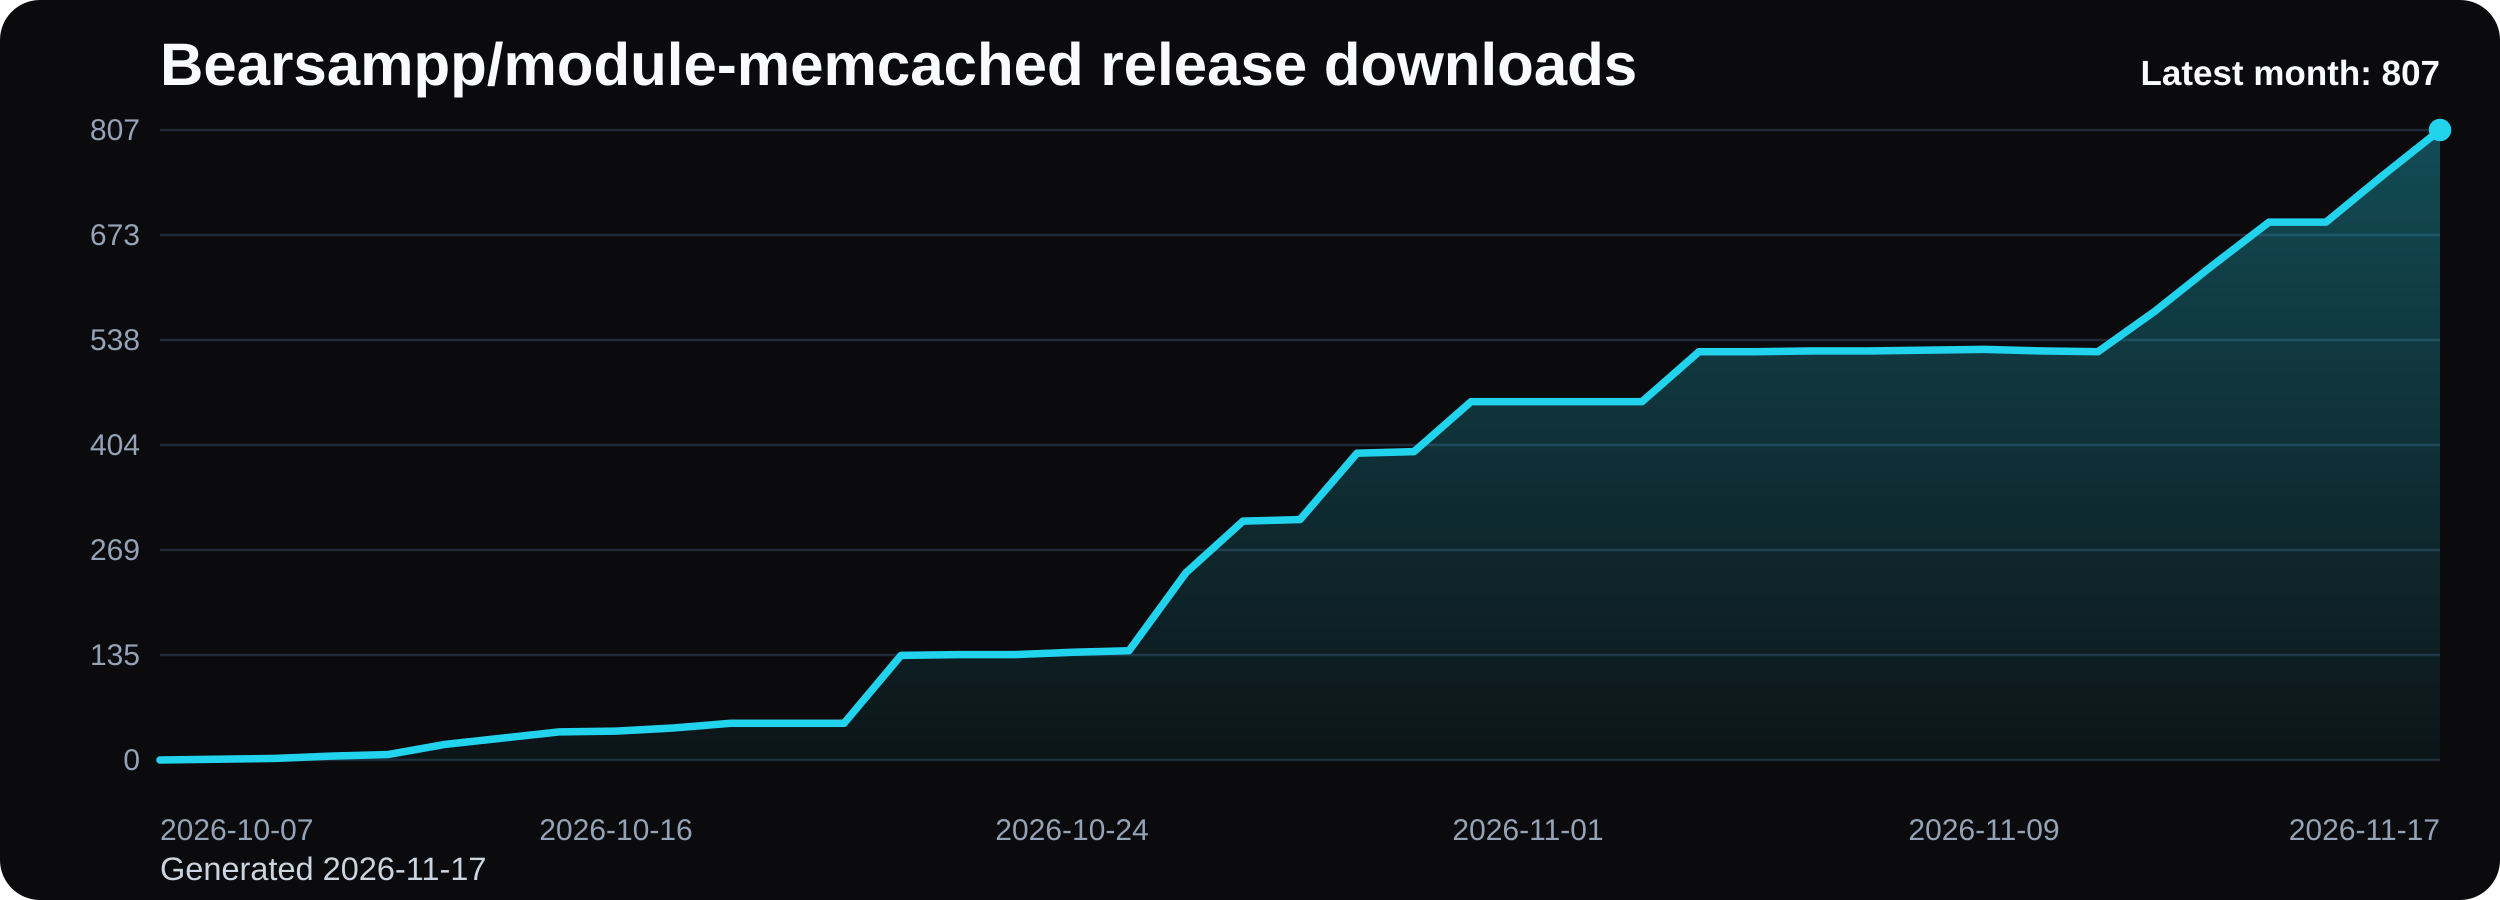
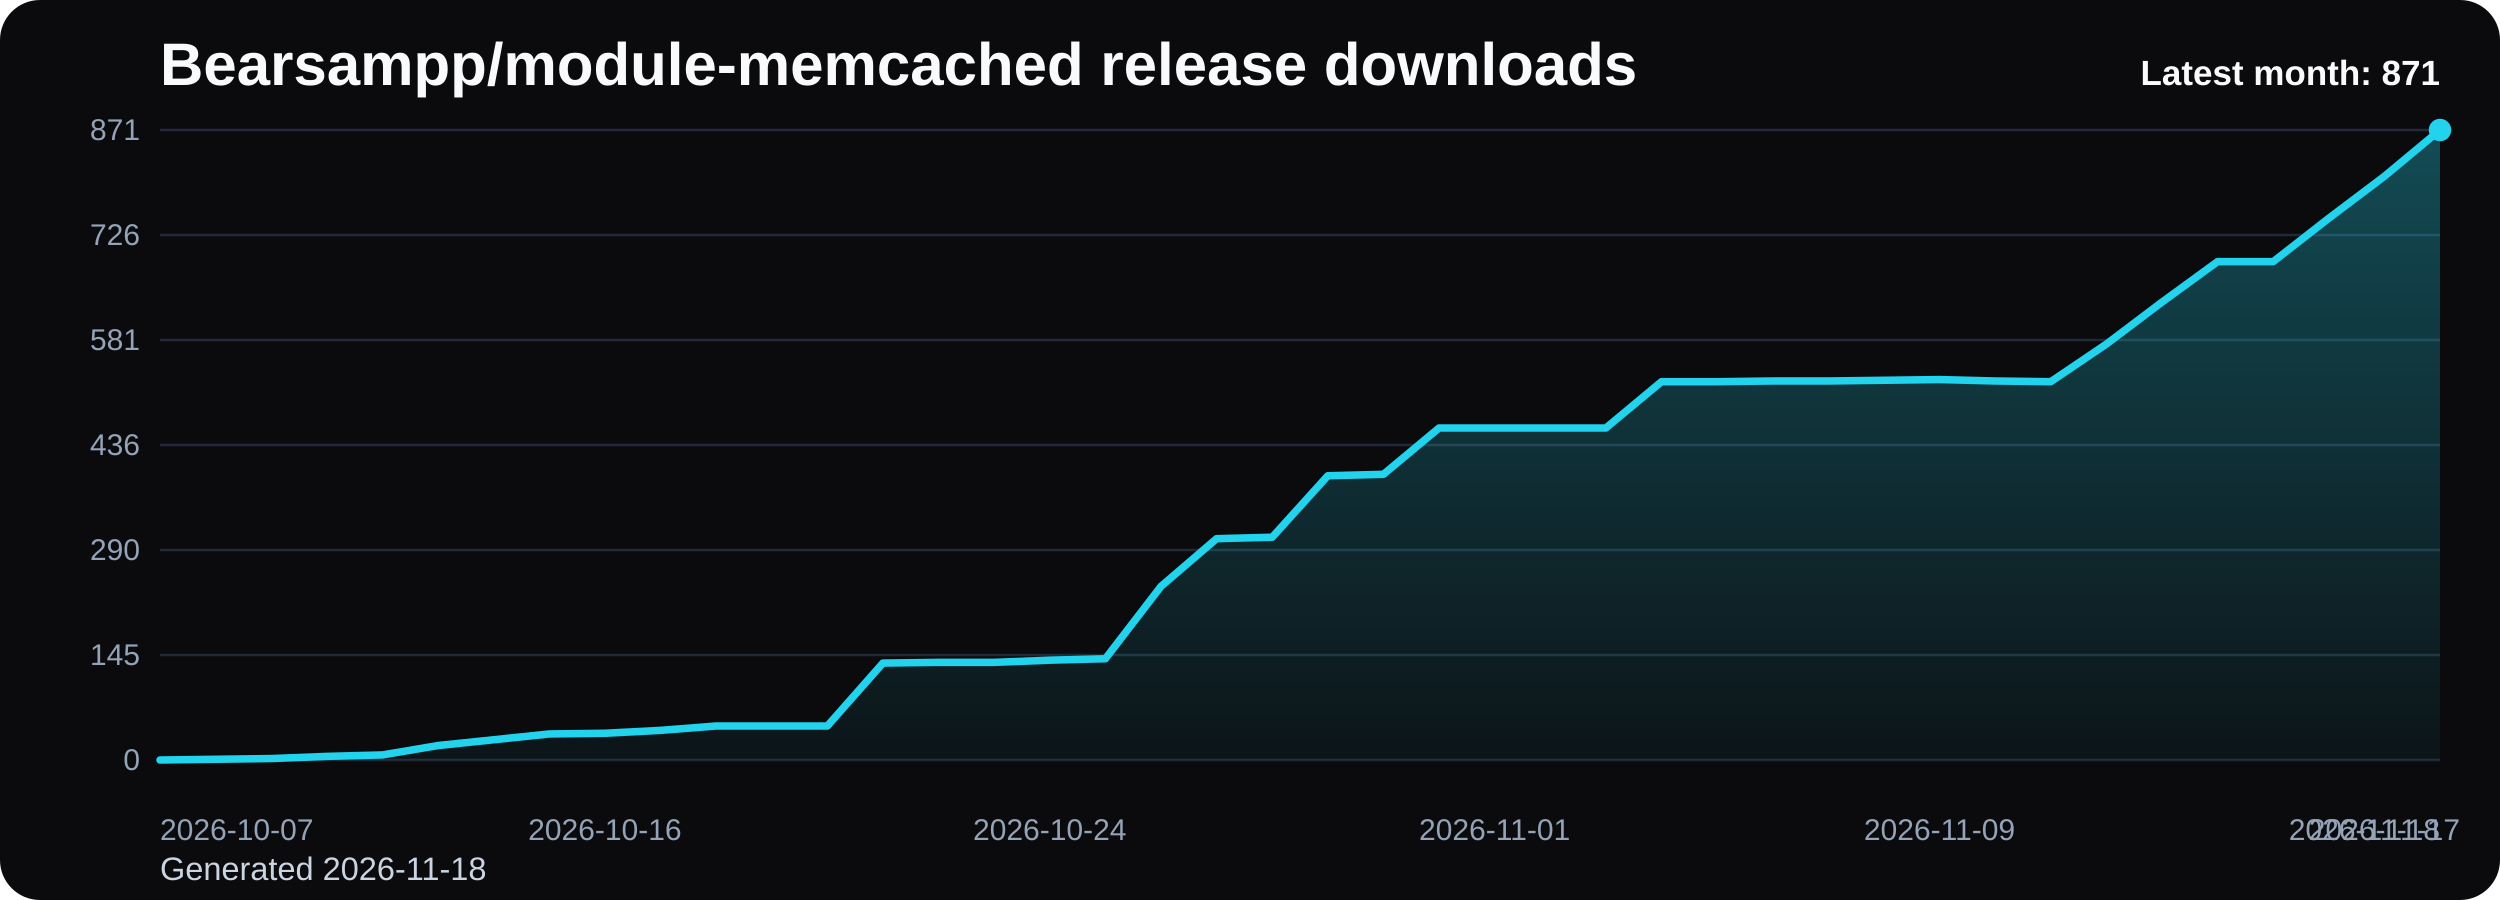
<svg xmlns="http://www.w3.org/2000/svg" viewBox="0 0 1000 360" role="img" aria-label="Bearsampp/module-memcached release downloads chart">
  <defs>
    <linearGradient id="fill-monthly-black" x1="0" y1="0" x2="0" y2="1">
      <stop offset="0%" stop-color="#22d3ee" stop-opacity="0.32" />
      <stop offset="100%" stop-color="#22d3ee" stop-opacity="0.05" />
    </linearGradient>
    <style>
      .bg { fill: #0b0b0d; }
      .title { font: 700 24px Arial, sans-serif; fill: #f8fafc; }
      .sub { font: 400 13px Arial, sans-serif; fill: #cbd5e1; }
      .grid { stroke: #1f2937; stroke-width: 1; }
      .axis { font: 400 12px Arial, sans-serif; fill: #94a3b8; }
      .line { fill: none; stroke: #22d3ee; stroke-width: 3; stroke-linecap: round; stroke-linejoin: round; }
      .dot { fill: #22d3ee; }
      .value { font: 600 11px Arial, sans-serif; fill: #cbd5e1; }
      .latest { font: 700 14px Arial, sans-serif; fill: #f8fafc; }
    </style>
  </defs>
  <rect class="bg" x="0" y="0" width="1000" height="360" rx="16" />
  <text class="title" x="64" y="34">Bearsampp/module-memcached release downloads</text>
-   <text class="sub" x="64" y="352">Generated 2026-11-17</text>
+   <text class="sub" x="64" y="352">Generated 2026-11-18</text>
  <line x1="64" y1="52.00" x2="976" y2="52.00" class="grid" />
-   <text x="56" y="56.00" text-anchor="end" class="axis">807</text>
+   <text x="56" y="56.00" text-anchor="end" class="axis">871</text>
  <line x1="64" y1="94.00" x2="976" y2="94.00" class="grid" />
-   <text x="56" y="98.00" text-anchor="end" class="axis">673</text>
+   <text x="56" y="98.00" text-anchor="end" class="axis">726</text>
  <line x1="64" y1="136.00" x2="976" y2="136.00" class="grid" />
-   <text x="56" y="140.00" text-anchor="end" class="axis">538</text>
+   <text x="56" y="140.00" text-anchor="end" class="axis">581</text>
  <line x1="64" y1="178.00" x2="976" y2="178.00" class="grid" />
-   <text x="56" y="182.00" text-anchor="end" class="axis">404</text>
+   <text x="56" y="182.00" text-anchor="end" class="axis">436</text>
  <line x1="64" y1="220.00" x2="976" y2="220.00" class="grid" />
-   <text x="56" y="224.00" text-anchor="end" class="axis">269</text>
+   <text x="56" y="224.00" text-anchor="end" class="axis">290</text>
  <line x1="64" y1="262.00" x2="976" y2="262.00" class="grid" />
-   <text x="56" y="266.00" text-anchor="end" class="axis">135</text>
+   <text x="56" y="266.00" text-anchor="end" class="axis">145</text>
  <line x1="64" y1="304.00" x2="976" y2="304.00" class="grid" />
  <text x="56" y="308.00" text-anchor="end" class="axis">0</text>
-   <path d="M 64.00 304 L 64.00 304.00 L 86.80 303.69 L 109.60 303.38 L 132.40 302.44 L 155.20 301.81 L 178.00 297.75 L 200.80 295.26 L 223.60 292.76 L 246.40 292.45 L 269.20 291.20 L 292.00 289.32 L 314.80 289.32 L 337.60 289.32 L 360.40 262.16 L 383.20 261.84 L 406.00 261.84 L 428.80 260.91 L 451.60 260.28 L 474.40 229.06 L 497.20 208.45 L 520.00 207.82 L 542.80 181.28 L 565.60 180.65 L 588.40 160.67 L 611.20 160.67 L 634.00 160.67 L 656.80 160.67 L 679.60 140.68 L 702.40 140.68 L 725.20 140.37 L 748.00 140.37 L 770.80 140.06 L 793.60 139.75 L 816.40 140.37 L 839.20 140.68 L 862.00 124.45 L 884.80 106.33 L 907.60 88.85 L 930.40 88.85 L 953.20 70.11 L 976.00 52.00 L 976.00 304 Z" fill="url(#fill-monthly-black)" />
-   <polyline class="line" points="64.00,304.00 86.80,303.69 109.60,303.38 132.40,302.44 155.20,301.81 178.00,297.75 200.80,295.26 223.60,292.76 246.40,292.45 269.20,291.20 292.00,289.32 314.80,289.32 337.60,289.32 360.40,262.16 383.20,261.84 406.00,261.84 428.80,260.91 451.60,260.28 474.40,229.06 497.20,208.45 520.00,207.82 542.80,181.28 565.60,180.65 588.40,160.67 611.20,160.67 634.00,160.67 656.80,160.67 679.60,140.68 702.40,140.68 725.20,140.37 748.00,140.37 770.80,140.06 793.60,139.75 816.40,140.37 839.20,140.68 862.00,124.45 884.80,106.33 907.60,88.85 930.40,88.85 953.20,70.11 976.00,52.00" />
+   <path d="M 64.00 304 L 64.00 304.00 L 86.24 303.71 L 108.49 303.42 L 130.73 302.55 L 152.98 301.97 L 175.22 298.21 L 197.46 295.90 L 219.71 293.58 L 241.95 293.30 L 264.20 292.14 L 286.44 290.40 L 308.68 290.40 L 330.93 290.40 L 353.17 265.23 L 375.41 264.94 L 397.66 264.94 L 419.90 264.07 L 442.15 263.49 L 464.39 234.56 L 486.63 215.47 L 508.88 214.89 L 531.12 190.30 L 553.37 189.72 L 575.61 171.20 L 597.85 171.20 L 620.10 171.20 L 642.34 171.20 L 664.59 152.68 L 686.83 152.68 L 709.07 152.39 L 731.32 152.39 L 753.56 152.11 L 775.80 151.82 L 798.05 152.39 L 820.29 152.68 L 842.54 137.64 L 864.78 120.86 L 887.02 104.66 L 909.27 104.66 L 931.51 87.30 L 953.76 70.52 L 976.00 52.00 L 976.00 304 Z" fill="url(#fill-monthly-black)" />
+   <polyline class="line" points="64.00,304.00 86.24,303.71 108.49,303.42 130.73,302.55 152.98,301.97 175.22,298.21 197.46,295.90 219.71,293.58 241.95,293.30 264.20,292.14 286.44,290.40 308.68,290.40 330.93,290.40 353.17,265.23 375.41,264.94 397.66,264.94 419.90,264.07 442.15,263.49 464.39,234.56 486.63,215.47 508.88,214.89 531.12,190.30 553.37,189.72 575.61,171.20 597.85,171.20 620.10,171.20 642.34,171.20 664.59,152.68 686.83,152.68 709.07,152.39 731.32,152.39 753.56,152.11 775.80,151.82 798.05,152.39 820.29,152.68 842.54,137.64 864.78,120.86 887.02,104.66 909.27,104.66 931.51,87.30 953.76,70.52 976.00,52.00" />
  <circle class="dot" cx="976.00" cy="52.00" r="4.5" />
  <text class="axis" x="64.00" y="336" text-anchor="start">2026-10-07</text>
-   <text class="axis" x="246.40" y="336" text-anchor="middle">2026-10-16</text>
-   <text class="axis" x="428.80" y="336" text-anchor="middle">2026-10-24</text>
-   <text class="axis" x="611.20" y="336" text-anchor="middle">2026-11-01</text>
-   <text class="axis" x="793.60" y="336" text-anchor="middle">2026-11-09</text>
-   <text class="axis" x="976.00" y="336" text-anchor="end">2026-11-17</text>
-   <text class="latest" x="976" y="34" text-anchor="end">Latest month: 807</text>
+   <text class="axis" x="241.95" y="336" text-anchor="middle">2026-10-16</text>
+   <text class="axis" x="419.90" y="336" text-anchor="middle">2026-10-24</text>
+   <text class="axis" x="597.85" y="336" text-anchor="middle">2026-11-01</text>
+   <text class="axis" x="775.80" y="336" text-anchor="middle">2026-11-09</text>
+   <text class="axis" x="953.76" y="336" text-anchor="middle">2026-11-17</text>
+   <text class="axis" x="976.00" y="336" text-anchor="end">2026-11-18</text>
+   <text class="latest" x="976" y="34" text-anchor="end">Latest month: 871</text>
</svg>
